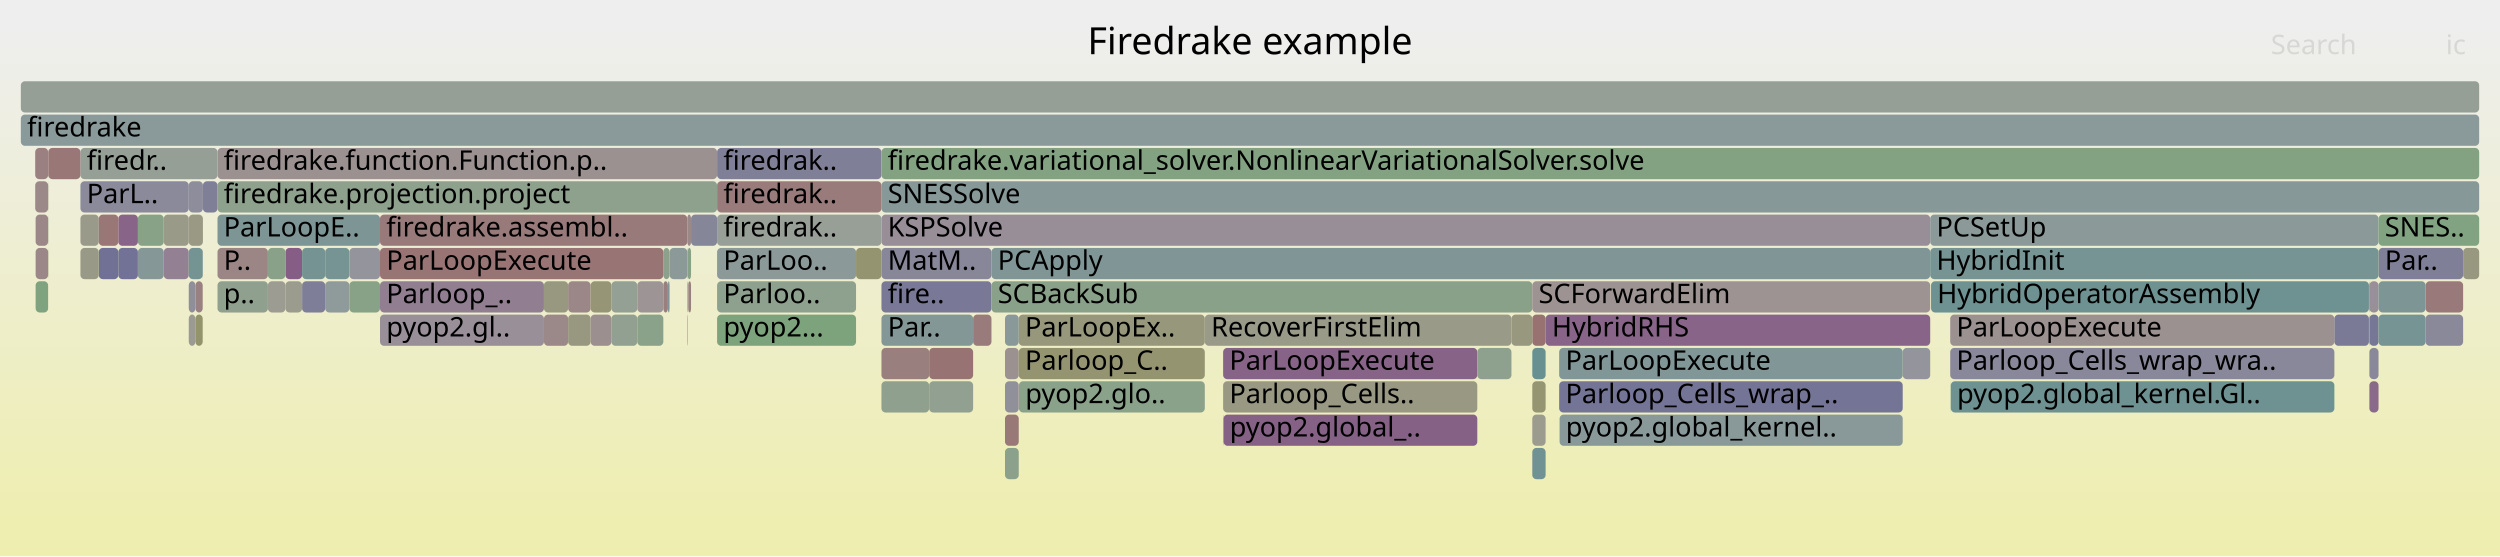
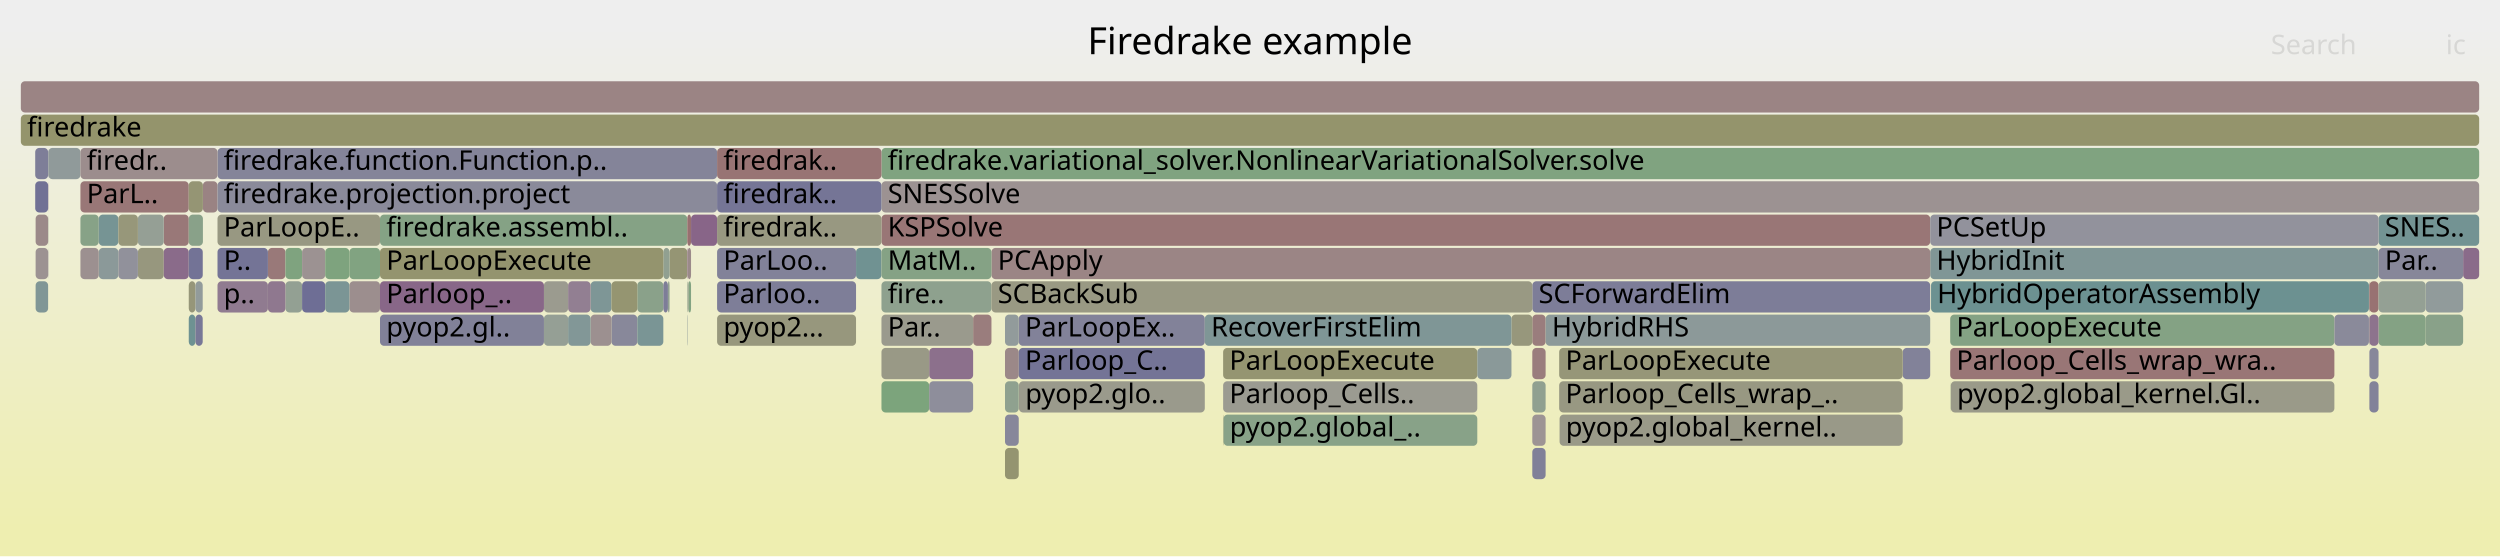
<svg xmlns="http://www.w3.org/2000/svg" version="1.1" width="1200" height="267" viewBox="0 0 1200 267">
  <defs>
    <linearGradient id="background" y1="0" y2="1" x1="0" x2="0">
      <stop stop-color="#eeeeee" offset="5%" />
      <stop stop-color="#eeeeb0" offset="95%" />
    </linearGradient>
  </defs>
  <style type="text/css">
	text { font-family:Verdana; font-size:13px; fill:rgb(0,0,0); }
	#search, #ignorecase { opacity:0.1; cursor:pointer; }
	#search:hover, #search.show, #ignorecase:hover, #ignorecase.show { opacity:1; }
	#subtitle { text-anchor:middle; font-color:rgb(160,160,160); }
	#title { text-anchor:middle; font-size:18px}
	#unzoom { cursor:pointer; }
	#frames &gt; *:hover { stroke:black; stroke-width:0.5; cursor:pointer; }
	.hide { display:none; }
	.parent { opacity:0.5; }
</style>
  <rect x="0.0" y="0" width="1200.0" height="267.0" fill="url(#background)" />
  <text id="title" x="600.00" y="26">Firedrake example</text>
  <text id="details" x="10.00" y="249"> </text>
  <text id="unzoom" x="10.00" y="26" class="hide">Reset Zoom</text>
  <text id="search" x="1090.00" y="26">Search</text>
  <text id="ignorecase" x="1174.00" y="26">ic</text>
  <text id="matched" x="1090.00" y="249"> </text>
  <g id="frames">
    <g>
-       <rect x="272.7" y="135" width="10.8" height="15.0" fill="rgb(154.94,134.541,134.541)" rx="2" ry="2" />
+       <rect x="97.4" y="87" width="7.0" height="15.0" fill="rgb(154.415,130.518,130.518)" rx="2" ry="2" />
+       <text x="100.41" y="97.5" />
+     </g>
+     <g>
+       <rect x="446.0" y="167" width="21.1" height="15.0" fill="rgb(140.083,112.087,140.083)" rx="2" ry="2" />
+       <text x="448.98" y="177.5" />
+     </g>
+     <g>
+       <rect x="38.6" y="103" width="8.8" height="15.0" fill="rgb(134.806,161.776,134.806)" rx="2" ry="2" />
+       <text x="41.64" y="113.5" />
+     </g>
+     <g>
+       <rect x="1137.1" y="135" width="0.2" height="15.0" fill="rgb(147.427,130.907,147.427)" rx="2" ry="2" />
+       <text x="1140.12" y="145.5" />
+     </g>
+     <g>
+       <rect x="283.5" y="135" width="10.0" height="15.0" fill="rgb(125.892,149.676,149.676)" rx="2" ry="2" />
+       <text x="286.54" y="145.5" />
+     </g>
+     <g>
+       <rect x="137.0" y="135" width="8.0" height="15.0" fill="rgb(147.285,159.744,147.285)" rx="2" ry="2" />
+       <text x="140.00" y="145.5" />
+     </g>
+     <g>
+       <rect x="489.1" y="183" width="89.2" height="15.0" fill="rgb(154.244,154.244,139.798)" rx="2" ry="2" />
+       <text x="492.14" y="193.5">pyop2.glo..</text>
+     </g>
+     <g>
+       <rect x="423.1" y="167" width="22.9" height="15.0" fill="rgb(153.109,153.109,134.296)" rx="2" ry="2" />
+       <text x="426.10" y="177.5" />
+     </g>
+     <g>
+       <rect x="261.1" y="151" width="11.6" height="15.0" fill="rgb(149.349,159.408,149.349)" rx="2" ry="2" />
+       <text x="264.15" y="161.5" />
+     </g>
+     <g>
+       <rect x="23.1" y="71" width="0.1" height="15.0" fill="rgb(125.151,125.151,151.642)" rx="2" ry="2" />
+       <text x="26.09" y="81.5" />
+     </g>
+     <g>
+       <rect x="482.4" y="183" width="6.6" height="15.0" fill="rgb(142.628,160.502,142.628)" rx="2" ry="2" />
+       <text x="485.45" y="193.5" />
+     </g>
+     <g>
+       <rect x="936.1" y="151" width="184.4" height="15.0" fill="rgb(132.375,162.171,132.375)" rx="2" ry="2" />
+       <text x="939.09" y="161.5">ParLoopExecute</text>
+     </g>
+     <g>
+       <rect x="47.4" y="103" width="9.4" height="15.0" fill="rgb(118.248,147.694,147.694)" rx="2" ry="2" />
+       <text x="50.43" y="113.5" />
+     </g>
+     <g>
+       <rect x="330.4" y="135" width="1.3" height="15.0" fill="rgb(129.977,162.562,129.977)" rx="2" ry="2" />
+       <text x="333.43" y="145.5" />
+     </g>
+     <g>
+       <rect x="587.1" y="199" width="0.2" height="15.0" fill="rgb(150.079,150.079,119.613)" rx="2" ry="2" />
+       <text x="590.12" y="209.5" />
+     </g>
+     <g>
+       <rect x="1182.3" y="119" width="7.7" height="15.0" fill="rgb(137.904,106.503,137.904)" rx="2" ry="2" />
+       <text x="1185.33" y="129.5" />
+     </g>
+     <g>
+       <rect x="321.4" y="119" width="8.5" height="15.0" fill="rgb(149.429,149.429,116.463)" rx="2" ry="2" />
+       <text x="324.38" y="129.5" />
+     </g>
+     <g>
+       <rect x="318.4" y="119" width="3.0" height="15.0" fill="rgb(144.762,160.155,144.762)" rx="2" ry="2" />
+       <text x="321.42" y="129.5" />
+     </g>
+     <g>
+       <rect x="482.4" y="199" width="6.6" height="15.0" fill="rgb(135.143,135.143,153.576)" rx="2" ry="2" />
+       <text x="485.45" y="209.5" />
+     </g>
+     <g>
+       <rect x="23.2" y="71" width="15.4" height="15.0" fill="rgb(143.997,154.37,154.37)" rx="2" ry="2" />
+       <text x="26.22" y="81.5" />
+     </g>
+     <g>
+       <rect x="748.6" y="199" width="164.7" height="15.0" fill="rgb(153.412,153.412,135.768)" rx="2" ry="2" />
+       <text x="751.58" y="209.5">pyop2.global_kernel..</text>
+     </g>
+     <g>
+       <rect x="926.5" y="119" width="215.2" height="15.0" fill="rgb(127.986,150.219,150.219)" rx="2" ry="2" />
+       <text x="929.50" y="129.5">HybridInit</text>
+     </g>
+     <g>
+       <rect x="423.1" y="135" width="52.8" height="15.0" fill="rgb(141.576,160.674,141.576)" rx="2" ry="2" />
+       <text x="426.10" y="145.5">fire..</text>
+     </g>
+     <g>
+       <rect x="17.1" y="119" width="6.0" height="15.0" fill="rgb(156.392,145.669,145.669)" rx="2" ry="2" />
+       <text x="20.12" y="129.5" />
+     </g>
+     <g>
+       <rect x="10.0" y="55" width="1180.0" height="15.0" fill="rgb(147.649,147.649,107.836)" rx="2" ry="2" />
+       <text x="13.00" y="65.5">firedrake</text>
+     </g>
+     <g>
+       <rect x="78.6" y="103" width="12.0" height="15.0" fill="rgb(153.057,120.103,120.103)" rx="2" ry="2" />
+       <text x="81.58" y="113.5" />
+     </g>
+     <g>
+       <rect x="1164.3" y="135" width="18.0" height="15.0" fill="rgb(144.613,154.529,154.529)" rx="2" ry="2" />
+       <text x="1167.28" y="145.5" />
+     </g>
+     <g>
+       <rect x="423.1" y="87" width="766.9" height="15.0" fill="rgb(156.412,145.824,145.824)" rx="2" ry="2" />
+       <text x="426.10" y="97.5">SNESSolve</text>
+     </g>
+     <g>
+       <rect x="128.6" y="119" width="8.4" height="15.0" fill="rgb(153.166,120.942,120.942)" rx="2" ry="2" />
+       <text x="131.57" y="129.5" />
+     </g>
+     <g>
+       <rect x="90.6" y="151" width="3.2" height="15.0" fill="rgb(110.098,145.581,145.581)" rx="2" ry="2" />
+       <text x="93.61" y="161.5" />
+     </g>
+     <g>
+       <rect x="66.2" y="119" width="12.4" height="15.0" fill="rgb(151.294,151.294,125.503)" rx="2" ry="2" />
+       <text x="69.21" y="129.5" />
+     </g>
+     <g>
+       <rect x="489.0" y="151" width="89.3" height="15.0" fill="rgb(129.697,129.697,152.522)" rx="2" ry="2" />
+       <text x="492.00" y="161.5">ParLoopEx..</text>
+     </g>
+     <g>
+       <rect x="1141.7" y="151" width="22.6" height="15.0" fill="rgb(131.925,162.245,131.925)" rx="2" ry="2" />
+       <text x="1144.72" y="161.5" />
+     </g>
+     <g>
+       <rect x="329.9" y="135" width="0.2" height="15.0" fill="rgb(135.836,161.608,135.836)" rx="2" ry="2" />
+       <text x="332.93" y="145.5" />
+     </g>
+     <g>
+       <rect x="423.1" y="103" width="503.4" height="15.0" fill="rgb(152.732,117.613,117.613)" rx="2" ry="2" />
+       <text x="426.10" y="113.5">KSPSolve</text>
+     </g>
+     <g>
+       <rect x="344.2" y="151" width="66.7" height="15.0" fill="rgb(151.098,151.098,124.551)" rx="2" ry="2" />
+       <text x="347.24" y="161.5">pyop2...</text>
+     </g>
+     <g>
+       <rect x="1141.7" y="103" width="48.3" height="15.0" fill="rgb(115.007,146.854,146.854)" rx="2" ry="2" />
+       <text x="1144.72" y="113.5">SNES..</text>
+     </g>
+     <g>
+       <rect x="182.4" y="119" width="136.0" height="15.0" fill="rgb(148.092,148.092,109.986)" rx="2" ry="2" />
+       <text x="185.44" y="129.5">ParLoopExecute</text>
+     </g>
+     <g>
+       <rect x="305.9" y="135" width="12.5" height="15.0" fill="rgb(138.429,161.186,138.429)" rx="2" ry="2" />
+       <text x="308.88" y="145.5" />
+     </g>
+     <g>
+       <rect x="104.4" y="71" width="239.8" height="15.0" fill="rgb(132.035,132.035,152.975)" rx="2" ry="2" />
+       <text x="107.37" y="81.5">firedrake.function.Function.p..</text>
+     </g>
+     <g>
+       <rect x="145.0" y="135" width="11.1" height="15.0" fill="rgb(109.556,109.556,148.624)" rx="2" ry="2" />
+       <text x="148.04" y="145.5" />
+     </g>
+     <g>
+       <rect x="90.6" y="135" width="3.2" height="15.0" fill="rgb(150.414,150.414,121.237)" rx="2" ry="2" />
+       <text x="93.61" y="145.5" />
+     </g>
+     <g>
+       <rect x="66.2" y="103" width="12.4" height="15.0" fill="rgb(149.095,159.45,149.095)" rx="2" ry="2" />
+       <text x="69.21" y="113.5" />
+     </g>
+     <g>
+       <rect x="16.9" y="71" width="6.2" height="15.0" fill="rgb(125.937,125.937,151.794)" rx="2" ry="2" />
+       <text x="19.94" y="81.5" />
+     </g>
+     <g>
+       <rect x="482.4" y="167" width="6.6" height="15.0" fill="rgb(155.077,135.587,135.587)" rx="2" ry="2" />
+       <text x="485.45" y="177.5" />
+     </g>
+     <g>
+       <rect x="423.1" y="183" width="22.9" height="15.0" fill="rgb(123.609,163.599,123.609)" rx="2" ry="2" />
+       <text x="426.10" y="193.5" />
+     </g>
+     <g>
+       <rect x="344.2" y="135" width="66.7" height="15.0" fill="rgb(125.688,125.688,151.746)" rx="2" ry="2" />
+       <text x="347.24" y="145.5">Parloo..</text>
+     </g>
+     <g>
+       <rect x="410.9" y="119" width="12.2" height="15.0" fill="rgb(111.656,145.985,145.985)" rx="2" ry="2" />
+       <text x="413.92" y="129.5" />
+     </g>
+     <g>
+       <rect x="167.7" y="135" width="14.7" height="15.0" fill="rgb(155.849,141.507,141.507)" rx="2" ry="2" />
+       <text x="170.72" y="145.5" />
+     </g>
+     <g>
+       <rect x="489.0" y="167" width="89.3" height="15.0" fill="rgb(116.348,116.348,149.938)" rx="2" ry="2" />
+       <text x="492.00" y="177.5">Parloop_C..</text>
+     </g>
+     <g>
+       <rect x="913.3" y="167" width="13.2" height="15.0" fill="rgb(129.893,129.893,152.56)" rx="2" ry="2" />
+       <text x="916.27" y="177.5" />
+     </g>
+     <g>
+       <rect x="1137.3" y="183" width="4.4" height="15.0" fill="rgb(130.421,130.421,152.662)" rx="2" ry="2" />
+       <text x="1140.27" y="193.5" />
+     </g>
+     <g>
+       <rect x="467.1" y="151" width="8.8" height="15.0" fill="rgb(153.726,125.234,125.234)" rx="2" ry="2" />
+       <text x="470.07" y="161.5" />
+     </g>
+     <g>
+       <rect x="735.5" y="151" width="6.4" height="15.0" fill="rgb(153.691,124.962,124.962)" rx="2" ry="2" />
+       <text x="738.51" y="161.5" />
+     </g>
+     <g>
+       <rect x="261.1" y="135" width="11.6" height="15.0" fill="rgb(154.92,154.92,143.074)" rx="2" ry="2" />
+       <text x="264.15" y="145.5" />
+     </g>
+     <g>
+       <rect x="56.8" y="103" width="9.4" height="15.0" fill="rgb(150.566,150.566,121.973)" rx="2" ry="2" />
+       <text x="59.82" y="113.5" />
+     </g>
+     <g>
+       <rect x="741.9" y="151" width="184.6" height="15.0" fill="rgb(140.417,153.442,153.442)" rx="2" ry="2" />
+       <text x="744.93" y="161.5">HybridRHS</text>
+     </g>
+     <g>
+       <rect x="293.5" y="151" width="12.4" height="15.0" fill="rgb(136.29,136.29,153.798)" rx="2" ry="2" />
+       <text x="296.46" y="161.5" />
+     </g>
+     <g>
+       <rect x="735.5" y="135" width="191.0" height="15.0" fill="rgb(125.217,125.217,151.655)" rx="2" ry="2" />
+       <text x="738.51" y="145.5">SCForwardElim</text>
+     </g>
+     <g>
+       <rect x="330.1" y="119" width="1.6" height="15.0" fill="rgb(155.411,138.153,138.153)" rx="2" ry="2" />
+       <text x="333.07" y="129.5" />
+     </g>
+     <g>
+       <rect x="93.8" y="151" width="3.5" height="15.0" fill="rgb(119.751,119.751,150.597)" rx="2" ry="2" />
+       <text x="96.82" y="161.5" />
+     </g>
+     <g>
+       <rect x="735.5" y="167" width="6.4" height="15.0" fill="rgb(153.758,125.477,125.477)" rx="2" ry="2" />
+       <text x="738.51" y="177.5" />
+     </g>
+     <g>
+       <rect x="23.1" y="119" width="0.1" height="15.0" fill="rgb(135.452,135.452,153.636)" rx="2" ry="2" />
+       <text x="26.09" y="129.5" />
+     </g>
+     <g>
+       <rect x="587.3" y="199" width="121.8" height="15.0" fill="rgb(135.736,161.624,135.736)" rx="2" ry="2" />
+       <text x="590.27" y="209.5">pyop2.global_..</text>
+     </g>
+     <g>
+       <rect x="16.9" y="87" width="6.2" height="15.0" fill="rgb(113.394,113.394,149.367)" rx="2" ry="2" />
+       <text x="19.94" y="97.5" />
+     </g>
+     <g>
+       <rect x="283.5" y="151" width="10.0" height="15.0" fill="rgb(156.223,144.375,144.375)" rx="2" ry="2" />
+       <text x="286.54" y="161.5" />
+     </g>
+     <g>
+       <rect x="320.6" y="135" width="0.8" height="15.0" fill="rgb(145.182,160.087,145.182)" rx="2" ry="2" />
+       <text x="323.64" y="145.5" />
+     </g>
+     <g>
+       <rect x="17.1" y="135" width="6.0" height="15.0" fill="rgb(128.136,150.257,150.257)" rx="2" ry="2" />
+       <text x="20.12" y="145.5" />
+     </g>
+     <g>
+       <rect x="1164.3" y="151" width="18.0" height="15.0" fill="rgb(136.915,161.432,136.915)" rx="2" ry="2" />
+       <text x="1167.28" y="161.5" />
+     </g>
+     <g>
+       <rect x="587.1" y="167" width="122.0" height="15.0" fill="rgb(148.667,148.667,112.769)" rx="2" ry="2" />
+       <text x="590.12" y="177.5">ParLoopExecute</text>
+     </g>
+     <g>
+       <rect x="748.4" y="167" width="164.9" height="15.0" fill="rgb(150.165,150.165,120.031)" rx="2" ry="2" />
+       <text x="751.44" y="177.5">ParLoopExecute</text>
+     </g>
+     <g>
+       <rect x="128.6" y="135" width="8.4" height="15.0" fill="rgb(143.268,120.249,143.268)" rx="2" ry="2" />
+       <text x="131.57" y="145.5" />
+     </g>
+     <g>
+       <rect x="926.5" y="103" width="215.2" height="15.0" fill="rgb(145.92,145.92,155.662)" rx="2" ry="2" />
+       <text x="929.50" y="113.5">PCSetUp</text>
+     </g>
+     <g>
+       <rect x="423.1" y="151" width="44.0" height="15.0" fill="rgb(154.42,154.42,140.651)" rx="2" ry="2" />
+       <text x="426.10" y="161.5">Par..</text>
+     </g>
+     <g>
+       <rect x="475.9" y="135" width="259.6" height="15.0" fill="rgb(152.521,152.521,131.447)" rx="2" ry="2" />
+       <text x="478.91" y="145.5">SCBackSub</text>
+     </g>
+     <g>
+       <rect x="23.1" y="87" width="0.1" height="15.0" fill="rgb(140.749,113.795,140.749)" rx="2" ry="2" />
+       <text x="26.09" y="97.5" />
+     </g>
+     <g>
+       <rect x="344.2" y="103" width="78.9" height="15.0" fill="rgb(152.027,152.027,129.052)" rx="2" ry="2" />
+       <text x="347.24" y="113.5">firedrak..</text>
+     </g>
+     <g>
+       <rect x="1137.3" y="135" width="4.4" height="15.0" fill="rgb(152.22,113.689,113.689)" rx="2" ry="2" />
+       <text x="1140.27" y="145.5" />
+     </g>
+     <g>
+       <rect x="305.9" y="151" width="12.5" height="15.0" fill="rgb(121.629,148.571,148.571)" rx="2" ry="2" />
+       <text x="308.88" y="161.5" />
+     </g>
+     <g>
+       <rect x="104.4" y="119" width="24.2" height="15.0" fill="rgb(115.639,115.639,149.801)" rx="2" ry="2" />
+       <text x="107.37" y="129.5">P..</text>
+     </g>
+     <g>
+       <rect x="330.1" y="135" width="0.3" height="15.0" fill="rgb(154.663,154.663,141.828)" rx="2" ry="2" />
+       <text x="333.07" y="145.5" />
+     </g>
+     <g>
+       <rect x="17.1" y="103" width="6.0" height="15.0" fill="rgb(155.206,136.579,136.579)" rx="2" ry="2" />
+       <text x="20.12" y="113.5" />
+     </g>
+     <g>
+       <rect x="1137.1" y="151" width="0.2" height="15.0" fill="rgb(146.166,154.932,154.932)" rx="2" ry="2" />
+       <text x="1140.12" y="161.5" />
+     </g>
+     <g>
+       <rect x="1120.5" y="151" width="16.6" height="15.0" fill="rgb(138.463,138.463,154.219)" rx="2" ry="2" />
+       <text x="1123.49" y="161.5" />
+     </g>
+     <g>
+       <rect x="1137.3" y="167" width="4.4" height="15.0" fill="rgb(135.188,135.188,153.585)" rx="2" ry="2" />
+       <text x="1140.27" y="177.5" />
+     </g>
+     <g>
+       <rect x="47.4" y="119" width="9.4" height="15.0" fill="rgb(138.569,152.962,152.962)" rx="2" ry="2" />
+       <text x="50.43" y="129.5" />
+     </g>
+     <g>
+       <rect x="735.5" y="199" width="6.4" height="15.0" fill="rgb(156.718,148.169,148.169)" rx="2" ry="2" />
+       <text x="738.51" y="209.5" />
+     </g>
+     <g>
+       <rect x="156.1" y="135" width="11.6" height="15.0" fill="rgb(122.934,148.909,148.909)" rx="2" ry="2" />
+       <text x="159.05" y="145.5" />
+     </g>
+     <g>
+       <rect x="293.5" y="135" width="12.4" height="15.0" fill="rgb(148.759,148.759,113.217)" rx="2" ry="2" />
+       <text x="296.46" y="145.5" />
+     </g>
+     <g>
+       <rect x="23.1" y="103" width="0.1" height="15.0" fill="rgb(145.787,159.988,145.787)" rx="2" ry="2" />
+       <text x="26.09" y="113.5" />
+     </g>
+     <g>
+       <rect x="137.0" y="119" width="8.0" height="15.0" fill="rgb(126.758,163.086,126.758)" rx="2" ry="2" />
+       <text x="140.00" y="129.5" />
+     </g>
+     <g>
+       <rect x="475.9" y="119" width="450.6" height="15.0" fill="rgb(154.788,133.374,133.374)" rx="2" ry="2" />
+       <text x="478.91" y="129.5">PCApply</text>
+     </g>
+     <g>
+       <rect x="482.4" y="151" width="6.6" height="15.0" fill="rgb(146.163,154.931,154.931)" rx="2" ry="2" />
+       <text x="485.45" y="161.5" />
+     </g>
+     <g>
+       <rect x="10.0" y="39" width="1180.0" height="15.0" fill="rgb(154.622,132.106,132.106)" rx="2" ry="2" />
+       <text x="13.00" y="49.5" />
+     </g>
+     <g>
+       <rect x="104.4" y="135" width="24.2" height="15.0" fill="rgb(144.405,123.164,144.405)" rx="2" ry="2" />
+       <text x="107.37" y="145.5">p..</text>
+     </g>
+     <g>
+       <rect x="748.4" y="183" width="164.9" height="15.0" fill="rgb(152.164,152.164,129.716)" rx="2" ry="2" />
+       <text x="751.44" y="193.5">Parloop_Cells_wrap_..</text>
+     </g>
+     <g>
+       <rect x="272.7" y="151" width="10.8" height="15.0" fill="rgb(129.521,150.617,150.617)" rx="2" ry="2" />
+       <text x="275.74" y="161.5" />
+     </g>
+     <g>
+       <rect x="936.3" y="183" width="0.1" height="15.0" fill="rgb(135.336,161.69,135.336)" rx="2" ry="2" />
+       <text x="939.26" y="193.5" />
+     </g>
+     <g>
+       <rect x="93.8" y="135" width="3.5" height="15.0" fill="rgb(145.837,154.847,154.847)" rx="2" ry="2" />
+       <text x="96.82" y="145.5" />
+     </g>
+     <g>
+       <rect x="329.9" y="119" width="0.2" height="15.0" fill="rgb(133.672,95.66,133.672)" rx="2" ry="2" />
+       <text x="332.93" y="129.5" />
+     </g>
+     <g>
+       <rect x="423.1" y="119" width="52.8" height="15.0" fill="rgb(133.168,162.042,133.168)" rx="2" ry="2" />
+       <text x="426.10" y="129.5">MatM..</text>
+     </g>
+     <g>
+       <rect x="1141.7" y="135" width="22.6" height="15.0" fill="rgb(148.201,159.595,148.201)" rx="2" ry="2" />
+       <text x="1144.72" y="145.5" />
+     </g>
+     <g>
+       <rect x="167.7" y="119" width="14.7" height="15.0" fill="rgb(128.948,162.729,128.948)" rx="2" ry="2" />
+       <text x="170.72" y="129.5" />
+     </g>
+     <g>
+       <rect x="735.5" y="183" width="6.4" height="15.0" fill="rgb(144.139,160.256,144.139)" rx="2" ry="2" />
+       <text x="738.51" y="193.5" />
+     </g>
+     <g>
+       <rect x="318.4" y="135" width="2.2" height="15.0" fill="rgb(124.891,124.891,151.592)" rx="2" ry="2" />
+       <text x="321.42" y="145.5" />
+     </g>
+     <g>
+       <rect x="1137.3" y="151" width="4.4" height="15.0" fill="rgb(141.272,115.136,141.272)" rx="2" ry="2" />
+       <text x="1140.27" y="161.5" />
+     </g>
+     <g>
+       <rect x="182.4" y="103" width="147.5" height="15.0" fill="rgb(132.967,162.075,132.967)" rx="2" ry="2" />
+       <text x="185.44" y="113.5">firedrake.assembl..</text>
+     </g>
+     <g>
+       <rect x="38.6" y="87" width="52.0" height="15.0" fill="rgb(152.907,118.953,118.953)" rx="2" ry="2" />
+       <text x="41.64" y="97.5">ParL..</text>
+     </g>
+     <g>
+       <rect x="423.1" y="71" width="766.9" height="15.0" fill="rgb(127.573,162.953,127.573)" rx="2" ry="2" />
+       <text x="426.10" y="81.5">firedrake.variational_solver.NonlinearVariationalSolver.solve</text>
+     </g>
+     <g>
+       <rect x="344.2" y="71" width="78.9" height="15.0" fill="rgb(152.48,115.676,115.676)" rx="2" ry="2" />
+       <text x="347.24" y="81.5">firedrak..</text>
+     </g>
+     <g>
+       <rect x="97.3" y="119" width="0.1" height="15.0" fill="rgb(156.577,147.088,147.088)" rx="2" ry="2" />
+       <text x="100.28" y="129.5" />
+     </g>
+     <g>
+       <rect x="725.5" y="151" width="10.0" height="15.0" fill="rgb(150.962,150.962,123.895)" rx="2" ry="2" />
+       <text x="728.47" y="161.5" />
+     </g>
+     <g>
+       <rect x="709.1" y="167" width="16.4" height="15.0" fill="rgb(137.751,152.75,152.75)" rx="2" ry="2" />
+       <text x="712.09" y="177.5" />
+     </g>
+     <g>
+       <rect x="936.1" y="167" width="184.4" height="15.0" fill="rgb(152.738,117.658,117.658)" rx="2" ry="2" />
+       <text x="939.09" y="177.5">Parloop_Cells_wrap_wra..</text>
+     </g>
+     <g>
+       <rect x="182.4" y="151" width="78.7" height="15.0" fill="rgb(129.443,129.443,152.473)" rx="2" ry="2" />
+       <text x="185.44" y="161.5">pyop2.gl..</text>
+     </g>
+     <g>
+       <rect x="145.0" y="119" width="11.1" height="15.0" fill="rgb(156.484,146.376,146.376)" rx="2" ry="2" />
+       <text x="148.04" y="129.5" />
+     </g>
+     <g>
+       <rect x="329.9" y="103" width="1.8" height="15.0" fill="rgb(152.015,112.113,112.113)" rx="2" ry="2" />
+       <text x="332.93" y="113.5" />
+     </g>
+     <g>
+       <rect x="90.6" y="103" width="6.8" height="15.0" fill="rgb(137.392,161.355,137.392)" rx="2" ry="2" />
+       <text x="93.61" y="113.5" />
+     </g>
+     <g>
+       <rect x="331.7" y="103" width="12.5" height="15.0" fill="rgb(135.802,101.117,135.802)" rx="2" ry="2" />
+       <text x="334.70" y="113.5" />
+     </g>
+     <g>
+       <rect x="104.4" y="87" width="239.8" height="15.0" fill="rgb(138.097,138.097,154.148)" rx="2" ry="2" />
+       <text x="107.37" y="97.5">firedrake.projection.project</text>
+     </g>
+     <g>
+       <rect x="38.6" y="119" width="8.8" height="15.0" fill="rgb(156.173,143.994,143.994)" rx="2" ry="2" />
+       <text x="41.64" y="129.5" />
+     </g>
+     <g>
+       <rect x="344.2" y="119" width="66.7" height="15.0" fill="rgb(130.162,130.162,152.612)" rx="2" ry="2" />
+       <text x="347.24" y="129.5">ParLoo..</text>
+     </g>
+     <g>
+       <rect x="272.7" y="135" width="10.8" height="15.0" fill="rgb(146.027,127.318,146.027)" rx="2" ry="2" />
      <text x="275.74" y="145.5" />
    </g>
    <g>
-       <rect x="1137.3" y="151" width="4.4" height="15.0" fill="rgb(117.753,117.753,150.21)" rx="2" ry="2" />
-       <text x="1140.27" y="161.5" />
-     </g>
-     <g>
-       <rect x="93.8" y="135" width="3.5" height="15.0" fill="rgb(154.161,128.57,128.57)" rx="2" ry="2" />
-       <text x="96.82" y="145.5" />
-     </g>
-     <g>
-       <rect x="1137.3" y="183" width="4.4" height="15.0" fill="rgb(137.544,105.582,137.544)" rx="2" ry="2" />
-       <text x="1140.27" y="193.5" />
-     </g>
-     <g>
-       <rect x="423.1" y="151" width="44.0" height="15.0" fill="rgb(131.953,151.247,151.247)" rx="2" ry="2" />
-       <text x="426.10" y="161.5">Par..</text>
-     </g>
-     <g>
-       <rect x="97.3" y="119" width="0.1" height="15.0" fill="rgb(116.389,116.389,149.946)" rx="2" ry="2" />
-       <text x="100.28" y="129.5" />
-     </g>
-     <g>
-       <rect x="489.0" y="151" width="89.3" height="15.0" fill="rgb(150.816,150.816,123.187)" rx="2" ry="2" />
-       <text x="492.00" y="161.5">ParLoopEx..</text>
-     </g>
-     <g>
-       <rect x="344.2" y="119" width="66.7" height="15.0" fill="rgb(138.814,153.026,153.026)" rx="2" ry="2" />
-       <text x="347.24" y="129.5">ParLoo..</text>
-     </g>
-     <g>
-       <rect x="423.1" y="87" width="766.9" height="15.0" fill="rgb(133.606,151.676,151.676)" rx="2" ry="2" />
-       <text x="426.10" y="97.5">SNESSolve</text>
-     </g>
-     <g>
-       <rect x="1137.3" y="167" width="4.4" height="15.0" fill="rgb(135.987,135.987,153.739)" rx="2" ry="2" />
-       <text x="1140.27" y="177.5" />
-     </g>
-     <g>
-       <rect x="23.1" y="87" width="0.1" height="15.0" fill="rgb(150.344,150.344,120.896)" rx="2" ry="2" />
-       <text x="26.09" y="97.5" />
-     </g>
-     <g>
-       <rect x="16.9" y="71" width="6.2" height="15.0" fill="rgb(154.035,127.601,127.601)" rx="2" ry="2" />
-       <text x="19.94" y="81.5" />
-     </g>
-     <g>
-       <rect x="423.1" y="135" width="52.8" height="15.0" fill="rgb(121.449,121.449,150.926)" rx="2" ry="2" />
-       <text x="426.10" y="145.5">fire..</text>
-     </g>
-     <g>
-       <rect x="913.3" y="167" width="13.2" height="15.0" fill="rgb(147.959,147.959,156.057)" rx="2" ry="2" />
-       <text x="916.27" y="177.5" />
-     </g>
-     <g>
-       <rect x="489.1" y="183" width="89.2" height="15.0" fill="rgb(137.637,161.315,137.637)" rx="2" ry="2" />
-       <text x="492.14" y="193.5">pyop2.glo..</text>
-     </g>
-     <g>
-       <rect x="167.7" y="135" width="14.7" height="15.0" fill="rgb(134.893,161.762,134.893)" rx="2" ry="2" />
-       <text x="170.72" y="145.5" />
-     </g>
-     <g>
-       <rect x="423.1" y="103" width="503.4" height="15.0" fill="rgb(151.671,141.781,151.671)" rx="2" ry="2" />
-       <text x="426.10" y="113.5">KSPSolve</text>
-     </g>
-     <g>
-       <rect x="23.1" y="103" width="0.1" height="15.0" fill="rgb(135.198,161.712,135.198)" rx="2" ry="2" />
-       <text x="26.09" y="113.5" />
-     </g>
-     <g>
-       <rect x="318.4" y="119" width="3.0" height="15.0" fill="rgb(139.811,160.961,139.811)" rx="2" ry="2" />
-       <text x="321.42" y="129.5" />
-     </g>
-     <g>
-       <rect x="272.7" y="151" width="10.8" height="15.0" fill="rgb(151.956,151.956,128.711)" rx="2" ry="2" />
-       <text x="275.74" y="161.5" />
-     </g>
-     <g>
-       <rect x="1141.7" y="151" width="22.6" height="15.0" fill="rgb(118.907,147.865,147.865)" rx="2" ry="2" />
-       <text x="1144.72" y="161.5" />
-     </g>
-     <g>
-       <rect x="47.4" y="119" width="9.4" height="15.0" fill="rgb(112.627,112.627,149.218)" rx="2" ry="2" />
-       <text x="50.43" y="129.5" />
-     </g>
-     <g>
-       <rect x="1137.3" y="135" width="4.4" height="15.0" fill="rgb(151.976,142.563,151.976)" rx="2" ry="2" />
-       <text x="1140.27" y="145.5" />
-     </g>
-     <g>
-       <rect x="446.0" y="167" width="21.1" height="15.0" fill="rgb(152.369,114.827,114.827)" rx="2" ry="2" />
-       <text x="448.98" y="177.5" />
-     </g>
-     <g>
-       <rect x="23.1" y="119" width="0.1" height="15.0" fill="rgb(147.719,147.719,108.179)" rx="2" ry="2" />
-       <text x="26.09" y="129.5" />
-     </g>
-     <g>
-       <rect x="330.1" y="135" width="0.3" height="15.0" fill="rgb(152.793,152.793,132.766)" rx="2" ry="2" />
-       <text x="333.07" y="145.5" />
-     </g>
-     <g>
-       <rect x="1164.3" y="135" width="18.0" height="15.0" fill="rgb(153.186,121.09,121.09)" rx="2" ry="2" />
-       <text x="1167.28" y="145.5" />
-     </g>
-     <g>
-       <rect x="344.2" y="87" width="78.9" height="15.0" fill="rgb(153.404,122.766,122.766)" rx="2" ry="2" />
+       <rect x="156.1" y="119" width="11.6" height="15.0" fill="rgb(125.951,163.217,125.951)" rx="2" ry="2" />
+       <text x="159.05" y="129.5" />
+     </g>
+     <g>
+       <rect x="38.6" y="71" width="65.8" height="15.0" fill="rgb(155.79,141.059,141.059)" rx="2" ry="2" />
+       <text x="41.64" y="81.5">firedr..</text>
+     </g>
+     <g>
+       <rect x="587.1" y="183" width="122.0" height="15.0" fill="rgb(155.398,155.398,145.392)" rx="2" ry="2" />
+       <text x="590.12" y="193.5">Parloop_Cells..</text>
+     </g>
+     <g>
+       <rect x="578.3" y="151" width="147.2" height="15.0" fill="rgb(127.193,150.013,150.013)" rx="2" ry="2" />
+       <text x="581.33" y="161.5">RecoverFirstElim</text>
+     </g>
+     <g>
+       <rect x="56.8" y="119" width="9.4" height="15.0" fill="rgb(144.97,144.97,155.478)" rx="2" ry="2" />
+       <text x="59.82" y="129.5" />
+     </g>
+     <g>
+       <rect x="936.4" y="183" width="184.1" height="15.0" fill="rgb(153.647,153.647,136.903)" rx="2" ry="2" />
+       <text x="939.39" y="193.5">pyop2.global_kernel.Gl..</text>
+     </g>
+     <g>
+       <rect x="78.6" y="119" width="12.0" height="15.0" fill="rgb(138.049,106.877,138.049)" rx="2" ry="2" />
+       <text x="81.58" y="129.5" />
+     </g>
+     <g>
+       <rect x="329.9" y="151" width="0.2" height="15.0" fill="rgb(141.144,153.63,153.63)" rx="2" ry="2" />
+       <text x="332.93" y="161.5" />
+     </g>
+     <g>
+       <rect x="104.4" y="103" width="78.0" height="15.0" fill="rgb(152.205,152.205,129.917)" rx="2" ry="2" />
+       <text x="107.37" y="113.5">ParLoopE..</text>
+     </g>
+     <g>
+       <rect x="446.0" y="183" width="21.1" height="15.0" fill="rgb(141.964,141.964,154.896)" rx="2" ry="2" />
+       <text x="448.98" y="193.5" />
+     </g>
+     <g>
+       <rect x="926.9" y="135" width="210.2" height="15.0" fill="rgb(108.236,145.098,145.098)" rx="2" ry="2" />
+       <text x="929.86" y="145.5">HybridOperatorAssembly</text>
+     </g>
+     <g>
+       <rect x="482.4" y="215" width="6.6" height="15.0" fill="rgb(148.445,148.445,111.697)" rx="2" ry="2" />
+       <text x="485.45" y="225.5" />
+     </g>
+     <g>
+       <rect x="344.2" y="87" width="78.9" height="15.0" fill="rgb(116.787,116.787,150.023)" rx="2" ry="2" />
      <text x="347.24" y="97.5">firedrak..</text>
    </g>
    <g>
-       <rect x="735.5" y="199" width="6.4" height="15.0" fill="rgb(154.609,154.609,141.567)" rx="2" ry="2" />
-       <text x="738.51" y="209.5" />
-     </g>
-     <g>
-       <rect x="90.6" y="151" width="3.2" height="15.0" fill="rgb(155.329,155.329,145.057)" rx="2" ry="2" />
-       <text x="93.61" y="161.5" />
-     </g>
-     <g>
-       <rect x="137.0" y="119" width="8.0" height="15.0" fill="rgb(132.511,92.684,132.511)" rx="2" ry="2" />
-       <text x="140.00" y="129.5" />
-     </g>
-     <g>
-       <rect x="587.1" y="199" width="0.2" height="15.0" fill="rgb(143.71,160.326,143.71)" rx="2" ry="2" />
-       <text x="590.12" y="209.5" />
-     </g>
-     <g>
-       <rect x="331.7" y="103" width="12.5" height="15.0" fill="rgb(133.515,133.515,153.261)" rx="2" ry="2" />
-       <text x="334.70" y="113.5" />
-     </g>
-     <g>
-       <rect x="482.4" y="167" width="6.6" height="15.0" fill="rgb(156.353,145.376,145.376)" rx="2" ry="2" />
-       <text x="485.45" y="177.5" />
-     </g>
-     <g>
-       <rect x="66.2" y="103" width="12.4" height="15.0" fill="rgb(135.142,161.721,135.142)" rx="2" ry="2" />
-       <text x="69.21" y="113.5" />
-     </g>
-     <g>
-       <rect x="475.9" y="119" width="450.6" height="15.0" fill="rgb(127.592,150.116,150.116)" rx="2" ry="2" />
-       <text x="478.91" y="129.5">PCApply</text>
-     </g>
-     <g>
-       <rect x="936.1" y="167" width="184.4" height="15.0" fill="rgb(135.88,135.88,153.719)" rx="2" ry="2" />
-       <text x="939.09" y="177.5">Parloop_Cells_wrap_wra..</text>
-     </g>
-     <g>
-       <rect x="1164.3" y="151" width="18.0" height="15.0" fill="rgb(136.733,136.733,153.884)" rx="2" ry="2" />
-       <text x="1167.28" y="161.5" />
-     </g>
-     <g>
-       <rect x="56.8" y="103" width="9.4" height="15.0" fill="rgb(135.948,101.491,135.948)" rx="2" ry="2" />
-       <text x="59.82" y="113.5" />
-     </g>
-     <g>
-       <rect x="578.3" y="151" width="147.2" height="15.0" fill="rgb(153.693,153.693,137.126)" rx="2" ry="2" />
-       <text x="581.33" y="161.5">RecoverFirstElim</text>
-     </g>
-     <g>
-       <rect x="926.5" y="103" width="215.2" height="15.0" fill="rgb(139.181,153.121,153.121)" rx="2" ry="2" />
-       <text x="929.50" y="113.5">PCSetUp</text>
-     </g>
-     <g>
-       <rect x="330.4" y="135" width="1.3" height="15.0" fill="rgb(154.065,127.831,127.831)" rx="2" ry="2" />
-       <text x="333.43" y="145.5" />
-     </g>
-     <g>
-       <rect x="735.5" y="151" width="6.4" height="15.0" fill="rgb(152.13,113,113)" rx="2" ry="2" />
-       <text x="738.51" y="161.5" />
-     </g>
-     <g>
-       <rect x="17.1" y="103" width="6.0" height="15.0" fill="rgb(154.953,134.64,134.64)" rx="2" ry="2" />
-       <text x="20.12" y="113.5" />
-     </g>
-     <g>
-       <rect x="344.2" y="71" width="78.9" height="15.0" fill="rgb(127.413,127.413,152.08)" rx="2" ry="2" />
-       <text x="347.24" y="81.5">firedrak..</text>
-     </g>
-     <g>
-       <rect x="330.1" y="119" width="1.6" height="15.0" fill="rgb(136.048,161.574,136.048)" rx="2" ry="2" />
-       <text x="333.07" y="129.5" />
-     </g>
-     <g>
-       <rect x="936.1" y="151" width="184.4" height="15.0" fill="rgb(156.328,145.18,145.18)" rx="2" ry="2" />
-       <text x="939.09" y="161.5">ParLoopExecute</text>
-     </g>
-     <g>
-       <rect x="1141.7" y="119" width="40.6" height="15.0" fill="rgb(127.039,127.039,152.008)" rx="2" ry="2" />
+       <rect x="90.6" y="87" width="6.8" height="15.0" fill="rgb(149.24,149.24,115.548)" rx="2" ry="2" />
+       <text x="93.61" y="97.5" />
+     </g>
+     <g>
+       <rect x="735.5" y="215" width="6.4" height="15.0" fill="rgb(128.468,128.468,152.284)" rx="2" ry="2" />
+       <text x="738.51" y="225.5" />
+     </g>
+     <g>
+       <rect x="1141.7" y="119" width="40.6" height="15.0" fill="rgb(134.612,134.612,153.473)" rx="2" ry="2" />
      <text x="1144.72" y="129.5">Par..</text>
    </g>
    <g>
-       <rect x="475.9" y="135" width="259.6" height="15.0" fill="rgb(137.219,161.383,137.219)" rx="2" ry="2" />
-       <text x="478.91" y="145.5">SCBackSub</text>
-     </g>
-     <g>
-       <rect x="293.5" y="135" width="12.4" height="15.0" fill="rgb(146.944,159.8,146.944)" rx="2" ry="2" />
-       <text x="296.46" y="145.5" />
-     </g>
-     <g>
-       <rect x="90.6" y="135" width="3.2" height="15.0" fill="rgb(143.224,143.224,155.14)" rx="2" ry="2" />
-       <text x="93.61" y="145.5" />
-     </g>
-     <g>
-       <rect x="156.1" y="135" width="11.6" height="15.0" fill="rgb(143.133,154.145,154.145)" rx="2" ry="2" />
-       <text x="159.05" y="145.5" />
-     </g>
-     <g>
-       <rect x="329.9" y="119" width="0.2" height="15.0" fill="rgb(148.912,148.912,113.956)" rx="2" ry="2" />
-       <text x="332.93" y="129.5" />
-     </g>
-     <g>
-       <rect x="344.2" y="103" width="78.9" height="15.0" fill="rgb(150.53,159.216,150.53)" rx="2" ry="2" />
-       <text x="347.24" y="113.5">firedrak..</text>
-     </g>
-     <g>
-       <rect x="423.1" y="167" width="22.9" height="15.0" fill="rgb(153.997,127.314,127.314)" rx="2" ry="2" />
-       <text x="426.10" y="177.5" />
-     </g>
-     <g>
-       <rect x="104.4" y="71" width="239.8" height="15.0" fill="rgb(156.332,145.211,145.211)" rx="2" ry="2" />
-       <text x="107.37" y="81.5">firedrake.function.Function.p..</text>
-     </g>
-     <g>
-       <rect x="56.8" y="119" width="9.4" height="15.0" fill="rgb(114.133,114.133,149.51)" rx="2" ry="2" />
-       <text x="59.82" y="129.5" />
-     </g>
-     <g>
-       <rect x="66.2" y="119" width="12.4" height="15.0" fill="rgb(132.756,151.455,151.455)" rx="2" ry="2" />
-       <text x="69.21" y="129.5" />
-     </g>
-     <g>
-       <rect x="182.4" y="119" width="136.0" height="15.0" fill="rgb(152.524,116.017,116.017)" rx="2" ry="2" />
-       <text x="185.44" y="129.5">ParLoopExecute</text>
-     </g>
-     <g>
-       <rect x="344.2" y="135" width="66.7" height="15.0" fill="rgb(141.723,160.65,141.723)" rx="2" ry="2" />
-       <text x="347.24" y="145.5">Parloo..</text>
-     </g>
-     <g>
-       <rect x="78.6" y="119" width="12.0" height="15.0" fill="rgb(146.554,128.669,146.554)" rx="2" ry="2" />
-       <text x="81.58" y="129.5" />
-     </g>
-     <g>
-       <rect x="1182.3" y="119" width="7.7" height="15.0" fill="rgb(152.057,152.057,129.198)" rx="2" ry="2" />
-       <text x="1185.33" y="129.5" />
-     </g>
-     <g>
-       <rect x="90.6" y="119" width="6.7" height="15.0" fill="rgb(115.974,147.104,147.104)" rx="2" ry="2" />
+       <rect x="90.6" y="119" width="6.7" height="15.0" fill="rgb(115.394,115.394,149.754)" rx="2" ry="2" />
      <text x="93.61" y="129.5" />
    </g>
    <g>
-       <rect x="725.5" y="151" width="10.0" height="15.0" fill="rgb(151.642,151.642,127.188)" rx="2" ry="2" />
-       <text x="728.47" y="161.5" />
-     </g>
-     <g>
-       <rect x="261.1" y="151" width="11.6" height="15.0" fill="rgb(155.139,136.069,136.069)" rx="2" ry="2" />
-       <text x="264.15" y="161.5" />
-     </g>
-     <g>
-       <rect x="182.4" y="135" width="78.7" height="15.0" fill="rgb(145.411,125.741,145.411)" rx="2" ry="2" />
+       <rect x="182.4" y="135" width="78.7" height="15.0" fill="rgb(136.352,102.528,136.352)" rx="2" ry="2" />
      <text x="185.44" y="145.5">Parloop_..</text>
-     </g>
-     <g>
-       <rect x="735.5" y="183" width="6.4" height="15.0" fill="rgb(148.971,148.971,114.245)" rx="2" ry="2" />
-       <text x="738.51" y="193.5" />
-     </g>
-     <g>
-       <rect x="145.0" y="135" width="11.1" height="15.0" fill="rgb(126.026,126.026,151.812)" rx="2" ry="2" />
-       <text x="148.04" y="145.5" />
-     </g>
-     <g>
-       <rect x="741.9" y="151" width="184.6" height="15.0" fill="rgb(135.935,101.46,135.935)" rx="2" ry="2" />
-       <text x="744.93" y="161.5">HybridRHS</text>
-     </g>
-     <g>
-       <rect x="90.6" y="87" width="6.8" height="15.0" fill="rgb(141.41,141.41,154.789)" rx="2" ry="2" />
-       <text x="93.61" y="97.5" />
-     </g>
-     <g>
-       <rect x="293.5" y="151" width="12.4" height="15.0" fill="rgb(145.527,160.031,145.527)" rx="2" ry="2" />
-       <text x="296.46" y="161.5" />
-     </g>
-     <g>
-       <rect x="735.5" y="167" width="6.4" height="15.0" fill="rgb(104.648,144.168,144.168)" rx="2" ry="2" />
-       <text x="738.51" y="177.5" />
-     </g>
-     <g>
-       <rect x="423.1" y="183" width="22.9" height="15.0" fill="rgb(143.29,160.395,143.29)" rx="2" ry="2" />
-       <text x="426.10" y="193.5" />
-     </g>
-     <g>
-       <rect x="104.4" y="103" width="78.0" height="15.0" fill="rgb(124.791,149.39,149.39)" rx="2" ry="2" />
-       <text x="107.37" y="113.5">ParLoopE..</text>
-     </g>
-     <g>
-       <rect x="926.9" y="135" width="210.2" height="15.0" fill="rgb(110.268,145.625,145.625)" rx="2" ry="2" />
-       <text x="929.86" y="145.5">HybridOperatorAssembly</text>
-     </g>
-     <g>
-       <rect x="344.2" y="151" width="66.7" height="15.0" fill="rgb(124.665,163.427,124.665)" rx="2" ry="2" />
-       <text x="347.24" y="161.5">pyop2...</text>
-     </g>
-     <g>
-       <rect x="38.6" y="119" width="8.8" height="15.0" fill="rgb(153.354,153.354,135.483)" rx="2" ry="2" />
-       <text x="41.64" y="129.5" />
-     </g>
-     <g>
-       <rect x="446.0" y="183" width="21.1" height="15.0" fill="rgb(145.378,160.055,145.378)" rx="2" ry="2" />
-       <text x="448.98" y="193.5" />
-     </g>
-     <g>
-       <rect x="318.4" y="135" width="2.2" height="15.0" fill="rgb(153.971,127.109,127.109)" rx="2" ry="2" />
-       <text x="321.42" y="145.5" />
-     </g>
-     <g>
-       <rect x="38.6" y="103" width="8.8" height="15.0" fill="rgb(154.137,154.137,139.282)" rx="2" ry="2" />
-       <text x="41.64" y="113.5" />
-     </g>
-     <g>
-       <rect x="93.8" y="151" width="3.5" height="15.0" fill="rgb(147.628,147.628,107.736)" rx="2" ry="2" />
-       <text x="96.82" y="161.5" />
-     </g>
-     <g>
-       <rect x="145.0" y="119" width="11.1" height="15.0" fill="rgb(117.34,147.458,147.458)" rx="2" ry="2" />
-       <text x="148.04" y="129.5" />
-     </g>
-     <g>
-       <rect x="482.4" y="183" width="6.6" height="15.0" fill="rgb(144.337,144.337,155.356)" rx="2" ry="2" />
-       <text x="485.45" y="193.5" />
-     </g>
-     <g>
-       <rect x="936.3" y="183" width="0.1" height="15.0" fill="rgb(135,152.037,152.037)" rx="2" ry="2" />
-       <text x="939.26" y="193.5" />
-     </g>
-     <g>
-       <rect x="467.1" y="151" width="8.8" height="15.0" fill="rgb(153.498,123.484,123.484)" rx="2" ry="2" />
-       <text x="470.07" y="161.5" />
-     </g>
-     <g>
-       <rect x="104.4" y="119" width="24.2" height="15.0" fill="rgb(154.685,132.585,132.585)" rx="2" ry="2" />
-       <text x="107.37" y="129.5">P..</text>
-     </g>
-     <g>
-       <rect x="1120.5" y="151" width="16.6" height="15.0" fill="rgb(121.914,121.914,151.016)" rx="2" ry="2" />
-       <text x="1123.49" y="161.5" />
-     </g>
-     <g>
-       <rect x="137.0" y="135" width="8.0" height="15.0" fill="rgb(154.721,154.721,142.11)" rx="2" ry="2" />
-       <text x="140.00" y="145.5" />
-     </g>
-     <g>
-       <rect x="489.0" y="167" width="89.3" height="15.0" fill="rgb(148.435,148.435,111.646)" rx="2" ry="2" />
-       <text x="492.00" y="177.5">Parloop_C..</text>
-     </g>
-     <g>
-       <rect x="410.9" y="119" width="12.2" height="15.0" fill="rgb(148.465,148.465,111.793)" rx="2" ry="2" />
-       <text x="413.92" y="129.5" />
-     </g>
-     <g>
-       <rect x="587.3" y="199" width="121.8" height="15.0" fill="rgb(134.08,96.705,134.08)" rx="2" ry="2" />
-       <text x="590.27" y="209.5">pyop2.global_..</text>
-     </g>
-     <g>
-       <rect x="16.9" y="87" width="6.2" height="15.0" fill="rgb(155.101,135.774,135.774)" rx="2" ry="2" />
-       <text x="19.94" y="97.5" />
-     </g>
-     <g>
-       <rect x="482.4" y="215" width="6.6" height="15.0" fill="rgb(139.39,161.03,139.39)" rx="2" ry="2" />
-       <text x="485.45" y="225.5" />
-     </g>
-     <g>
-       <rect x="182.4" y="103" width="147.5" height="15.0" fill="rgb(153.257,121.637,121.637)" rx="2" ry="2" />
-       <text x="185.44" y="113.5">firedrake.assembl..</text>
-     </g>
-     <g>
-       <rect x="156.1" y="119" width="11.6" height="15.0" fill="rgb(118.012,147.633,147.633)" rx="2" ry="2" />
-       <text x="159.05" y="129.5" />
-     </g>
-     <g>
-       <rect x="182.4" y="151" width="78.7" height="15.0" fill="rgb(151.988,142.594,151.988)" rx="2" ry="2" />
-       <text x="185.44" y="161.5">pyop2.gl..</text>
-     </g>
-     <g>
-       <rect x="587.1" y="183" width="122.0" height="15.0" fill="rgb(152.479,152.479,131.242)" rx="2" ry="2" />
-       <text x="590.12" y="193.5">Parloop_Cells..</text>
-     </g>
-     <g>
-       <rect x="748.4" y="167" width="164.9" height="15.0" fill="rgb(128.98,150.476,150.476)" rx="2" ry="2" />
-       <text x="751.44" y="177.5">ParLoopExecute</text>
-     </g>
-     <g>
-       <rect x="748.6" y="199" width="164.7" height="15.0" fill="rgb(136.914,152.533,152.533)" rx="2" ry="2" />
-       <text x="751.58" y="209.5">pyop2.global_kernel..</text>
-     </g>
-     <g>
-       <rect x="587.1" y="167" width="122.0" height="15.0" fill="rgb(135.366,100.001,135.366)" rx="2" ry="2" />
-       <text x="590.12" y="177.5">ParLoopExecute</text>
-     </g>
-     <g>
-       <rect x="17.1" y="135" width="6.0" height="15.0" fill="rgb(126.156,163.184,126.156)" rx="2" ry="2" />
-       <text x="20.12" y="145.5" />
-     </g>
-     <g>
-       <rect x="17.1" y="119" width="6.0" height="15.0" fill="rgb(154.95,134.615,134.615)" rx="2" ry="2" />
-       <text x="20.12" y="129.5" />
-     </g>
-     <g>
-       <rect x="1137.1" y="135" width="0.2" height="15.0" fill="rgb(154.083,127.972,127.972)" rx="2" ry="2" />
-       <text x="1140.12" y="145.5" />
-     </g>
-     <g>
-       <rect x="926.5" y="119" width="215.2" height="15.0" fill="rgb(118.728,147.818,147.818)" rx="2" ry="2" />
-       <text x="929.50" y="129.5">HybridInit</text>
-     </g>
-     <g>
-       <rect x="482.4" y="151" width="6.6" height="15.0" fill="rgb(137.456,152.674,152.674)" rx="2" ry="2" />
-       <text x="485.45" y="161.5" />
-     </g>
-     <g>
-       <rect x="104.4" y="87" width="239.8" height="15.0" fill="rgb(141.106,160.75,141.106)" rx="2" ry="2" />
-       <text x="107.37" y="97.5">firedrake.projection.project</text>
-     </g>
-     <g>
-       <rect x="329.9" y="135" width="0.2" height="15.0" fill="rgb(127.167,163.019,127.167)" rx="2" ry="2" />
-       <text x="332.93" y="145.5" />
-     </g>
-     <g>
-       <rect x="10.0" y="55" width="1180.0" height="15.0" fill="rgb(137.761,152.753,152.753)" rx="2" ry="2" />
-       <text x="13.00" y="65.5">firedrake</text>
-     </g>
-     <g>
-       <rect x="38.6" y="87" width="52.0" height="15.0" fill="rgb(137.769,137.769,154.084)" rx="2" ry="2" />
-       <text x="41.64" y="97.5">ParL..</text>
-     </g>
-     <g>
-       <rect x="23.1" y="71" width="0.1" height="15.0" fill="rgb(149.295,135.693,149.295)" rx="2" ry="2" />
-       <text x="26.09" y="81.5" />
-     </g>
-     <g>
-       <rect x="97.4" y="87" width="7.0" height="15.0" fill="rgb(126.627,126.627,151.928)" rx="2" ry="2" />
-       <text x="100.41" y="97.5" />
-     </g>
-     <g>
-       <rect x="38.6" y="71" width="65.8" height="15.0" fill="rgb(149.013,159.463,149.013)" rx="2" ry="2" />
-       <text x="41.64" y="81.5">firedr..</text>
-     </g>
-     <g>
-       <rect x="329.9" y="151" width="0.2" height="15.0" fill="rgb(152.507,115.886,115.886)" rx="2" ry="2" />
-       <text x="332.93" y="161.5" />
-     </g>
-     <g>
-       <rect x="305.9" y="151" width="12.5" height="15.0" fill="rgb(137.634,161.315,137.634)" rx="2" ry="2" />
-       <text x="308.88" y="161.5" />
-     </g>
-     <g>
-       <rect x="23.2" y="71" width="15.4" height="15.0" fill="rgb(152.848,118.505,118.505)" rx="2" ry="2" />
-       <text x="26.22" y="81.5" />
-     </g>
-     <g>
-       <rect x="1141.7" y="135" width="22.6" height="15.0" fill="rgb(124.884,149.414,149.414)" rx="2" ry="2" />
-       <text x="1144.72" y="145.5" />
-     </g>
-     <g>
-       <rect x="90.6" y="103" width="6.8" height="15.0" fill="rgb(152.716,152.716,132.395)" rx="2" ry="2" />
-       <text x="93.61" y="113.5" />
-     </g>
-     <g>
-       <rect x="283.5" y="135" width="10.0" height="15.0" fill="rgb(149.87,149.87,118.601)" rx="2" ry="2" />
-       <text x="286.54" y="145.5" />
-     </g>
-     <g>
-       <rect x="305.9" y="135" width="12.5" height="15.0" fill="rgb(156.786,148.69,148.69)" rx="2" ry="2" />
-       <text x="308.88" y="145.5" />
-     </g>
-     <g>
-       <rect x="10.0" y="39" width="1180.0" height="15.0" fill="rgb(149.17,159.437,149.17)" rx="2" ry="2" />
-       <text x="13.00" y="49.5" />
-     </g>
-     <g>
-       <rect x="936.4" y="183" width="184.1" height="15.0" fill="rgb(109.5,145.426,145.426)" rx="2" ry="2" />
-       <text x="939.39" y="193.5">pyop2.global_kernel.Gl..</text>
-     </g>
-     <g>
-       <rect x="735.5" y="135" width="191.0" height="15.0" fill="rgb(156.575,147.078,147.078)" rx="2" ry="2" />
-       <text x="738.51" y="145.5">SCForwardElim</text>
-     </g>
-     <g>
-       <rect x="104.4" y="135" width="24.2" height="15.0" fill="rgb(143.078,160.429,143.078)" rx="2" ry="2" />
-       <text x="107.37" y="145.5">p..</text>
-     </g>
-     <g>
-       <rect x="261.1" y="135" width="11.6" height="15.0" fill="rgb(151.727,151.727,127.6)" rx="2" ry="2" />
-       <text x="264.15" y="145.5" />
-     </g>
-     <g>
-       <rect x="1141.7" y="103" width="48.3" height="15.0" fill="rgb(130.129,162.537,130.129)" rx="2" ry="2" />
-       <text x="1144.72" y="113.5">SNES..</text>
-     </g>
-     <g>
-       <rect x="423.1" y="71" width="766.9" height="15.0" fill="rgb(130.409,162.492,130.409)" rx="2" ry="2" />
-       <text x="426.10" y="81.5">firedrake.variational_solver.NonlinearVariationalSolver.solve</text>
-     </g>
-     <g>
-       <rect x="128.6" y="119" width="8.4" height="15.0" fill="rgb(137.101,161.402,137.101)" rx="2" ry="2" />
-       <text x="131.57" y="129.5" />
-     </g>
-     <g>
-       <rect x="47.4" y="103" width="9.4" height="15.0" fill="rgb(152.966,119.405,119.405)" rx="2" ry="2" />
-       <text x="50.43" y="113.5" />
-     </g>
-     <g>
-       <rect x="1137.1" y="151" width="0.2" height="15.0" fill="rgb(128.793,162.755,128.793)" rx="2" ry="2" />
-       <text x="1140.12" y="161.5" />
-     </g>
-     <g>
-       <rect x="167.7" y="119" width="14.7" height="15.0" fill="rgb(148.059,148.059,156.076)" rx="2" ry="2" />
-       <text x="170.72" y="129.5" />
-     </g>
-     <g>
-       <rect x="709.1" y="167" width="16.4" height="15.0" fill="rgb(141.952,160.612,141.952)" rx="2" ry="2" />
-       <text x="712.09" y="177.5" />
-     </g>
-     <g>
-       <rect x="423.1" y="119" width="52.8" height="15.0" fill="rgb(134.622,134.622,153.475)" rx="2" ry="2" />
-       <text x="426.10" y="129.5">MatM..</text>
-     </g>
-     <g>
-       <rect x="735.5" y="215" width="6.4" height="15.0" fill="rgb(112.709,146.258,146.258)" rx="2" ry="2" />
-       <text x="738.51" y="225.5" />
-     </g>
-     <g>
-       <rect x="128.6" y="135" width="8.4" height="15.0" fill="rgb(155.812,155.812,147.395)" rx="2" ry="2" />
-       <text x="131.57" y="145.5" />
-     </g>
-     <g>
-       <rect x="482.4" y="199" width="6.6" height="15.0" fill="rgb(153,119.666,119.666)" rx="2" ry="2" />
-       <text x="485.45" y="209.5" />
-     </g>
-     <g>
-       <rect x="748.4" y="183" width="164.9" height="15.0" fill="rgb(116.05,116.05,149.881)" rx="2" ry="2" />
-       <text x="751.44" y="193.5">Parloop_Cells_wrap_..</text>
-     </g>
-     <g>
-       <rect x="329.9" y="103" width="1.8" height="15.0" fill="rgb(155.194,136.484,136.484)" rx="2" ry="2" />
-       <text x="332.93" y="113.5" />
-     </g>
-     <g>
-       <rect x="321.4" y="119" width="8.5" height="15.0" fill="rgb(140.49,153.46,153.46)" rx="2" ry="2" />
-       <text x="324.38" y="129.5" />
-     </g>
-     <g>
-       <rect x="320.6" y="135" width="0.8" height="15.0" fill="rgb(128.019,150.227,150.227)" rx="2" ry="2" />
-       <text x="323.64" y="145.5" />
-     </g>
-     <g>
-       <rect x="283.5" y="151" width="10.0" height="15.0" fill="rgb(156.09,143.356,143.356)" rx="2" ry="2" />
-       <text x="286.54" y="161.5" />
-     </g>
-     <g>
-       <rect x="78.6" y="103" width="12.0" height="15.0" fill="rgb(153.72,153.72,137.257)" rx="2" ry="2" />
-       <text x="81.58" y="113.5" />
    </g>
  </g>
</svg>
